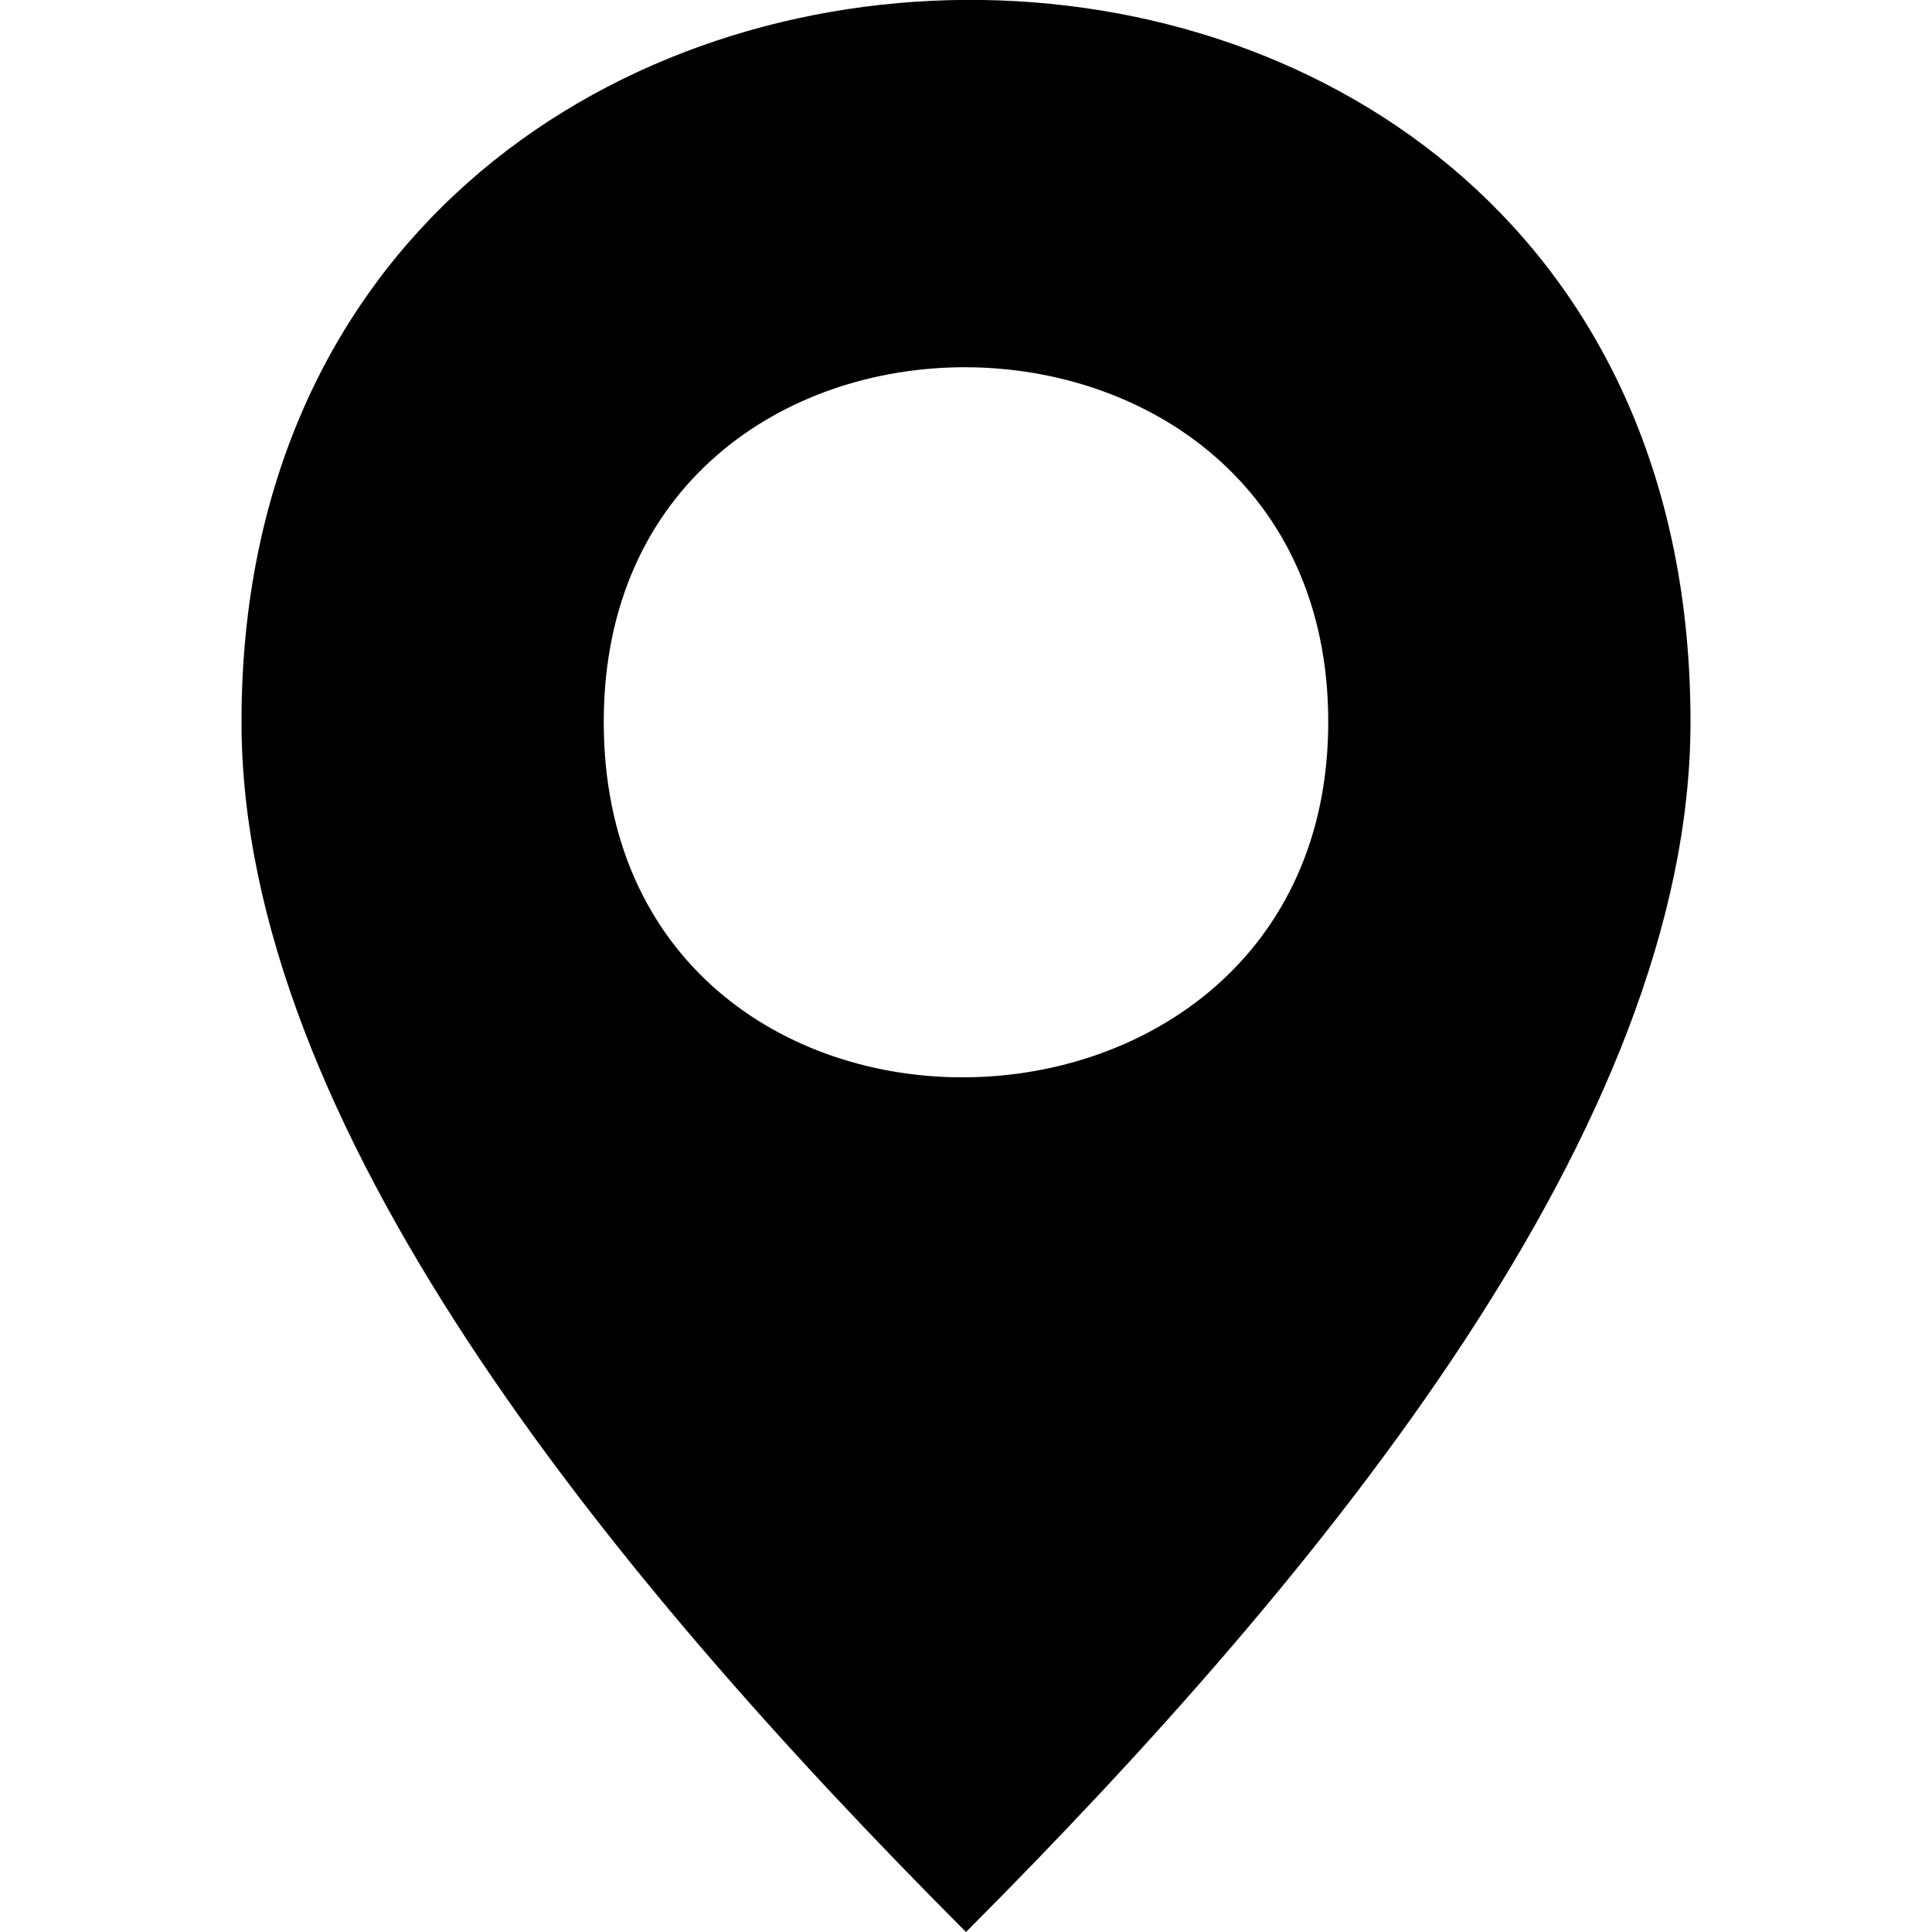
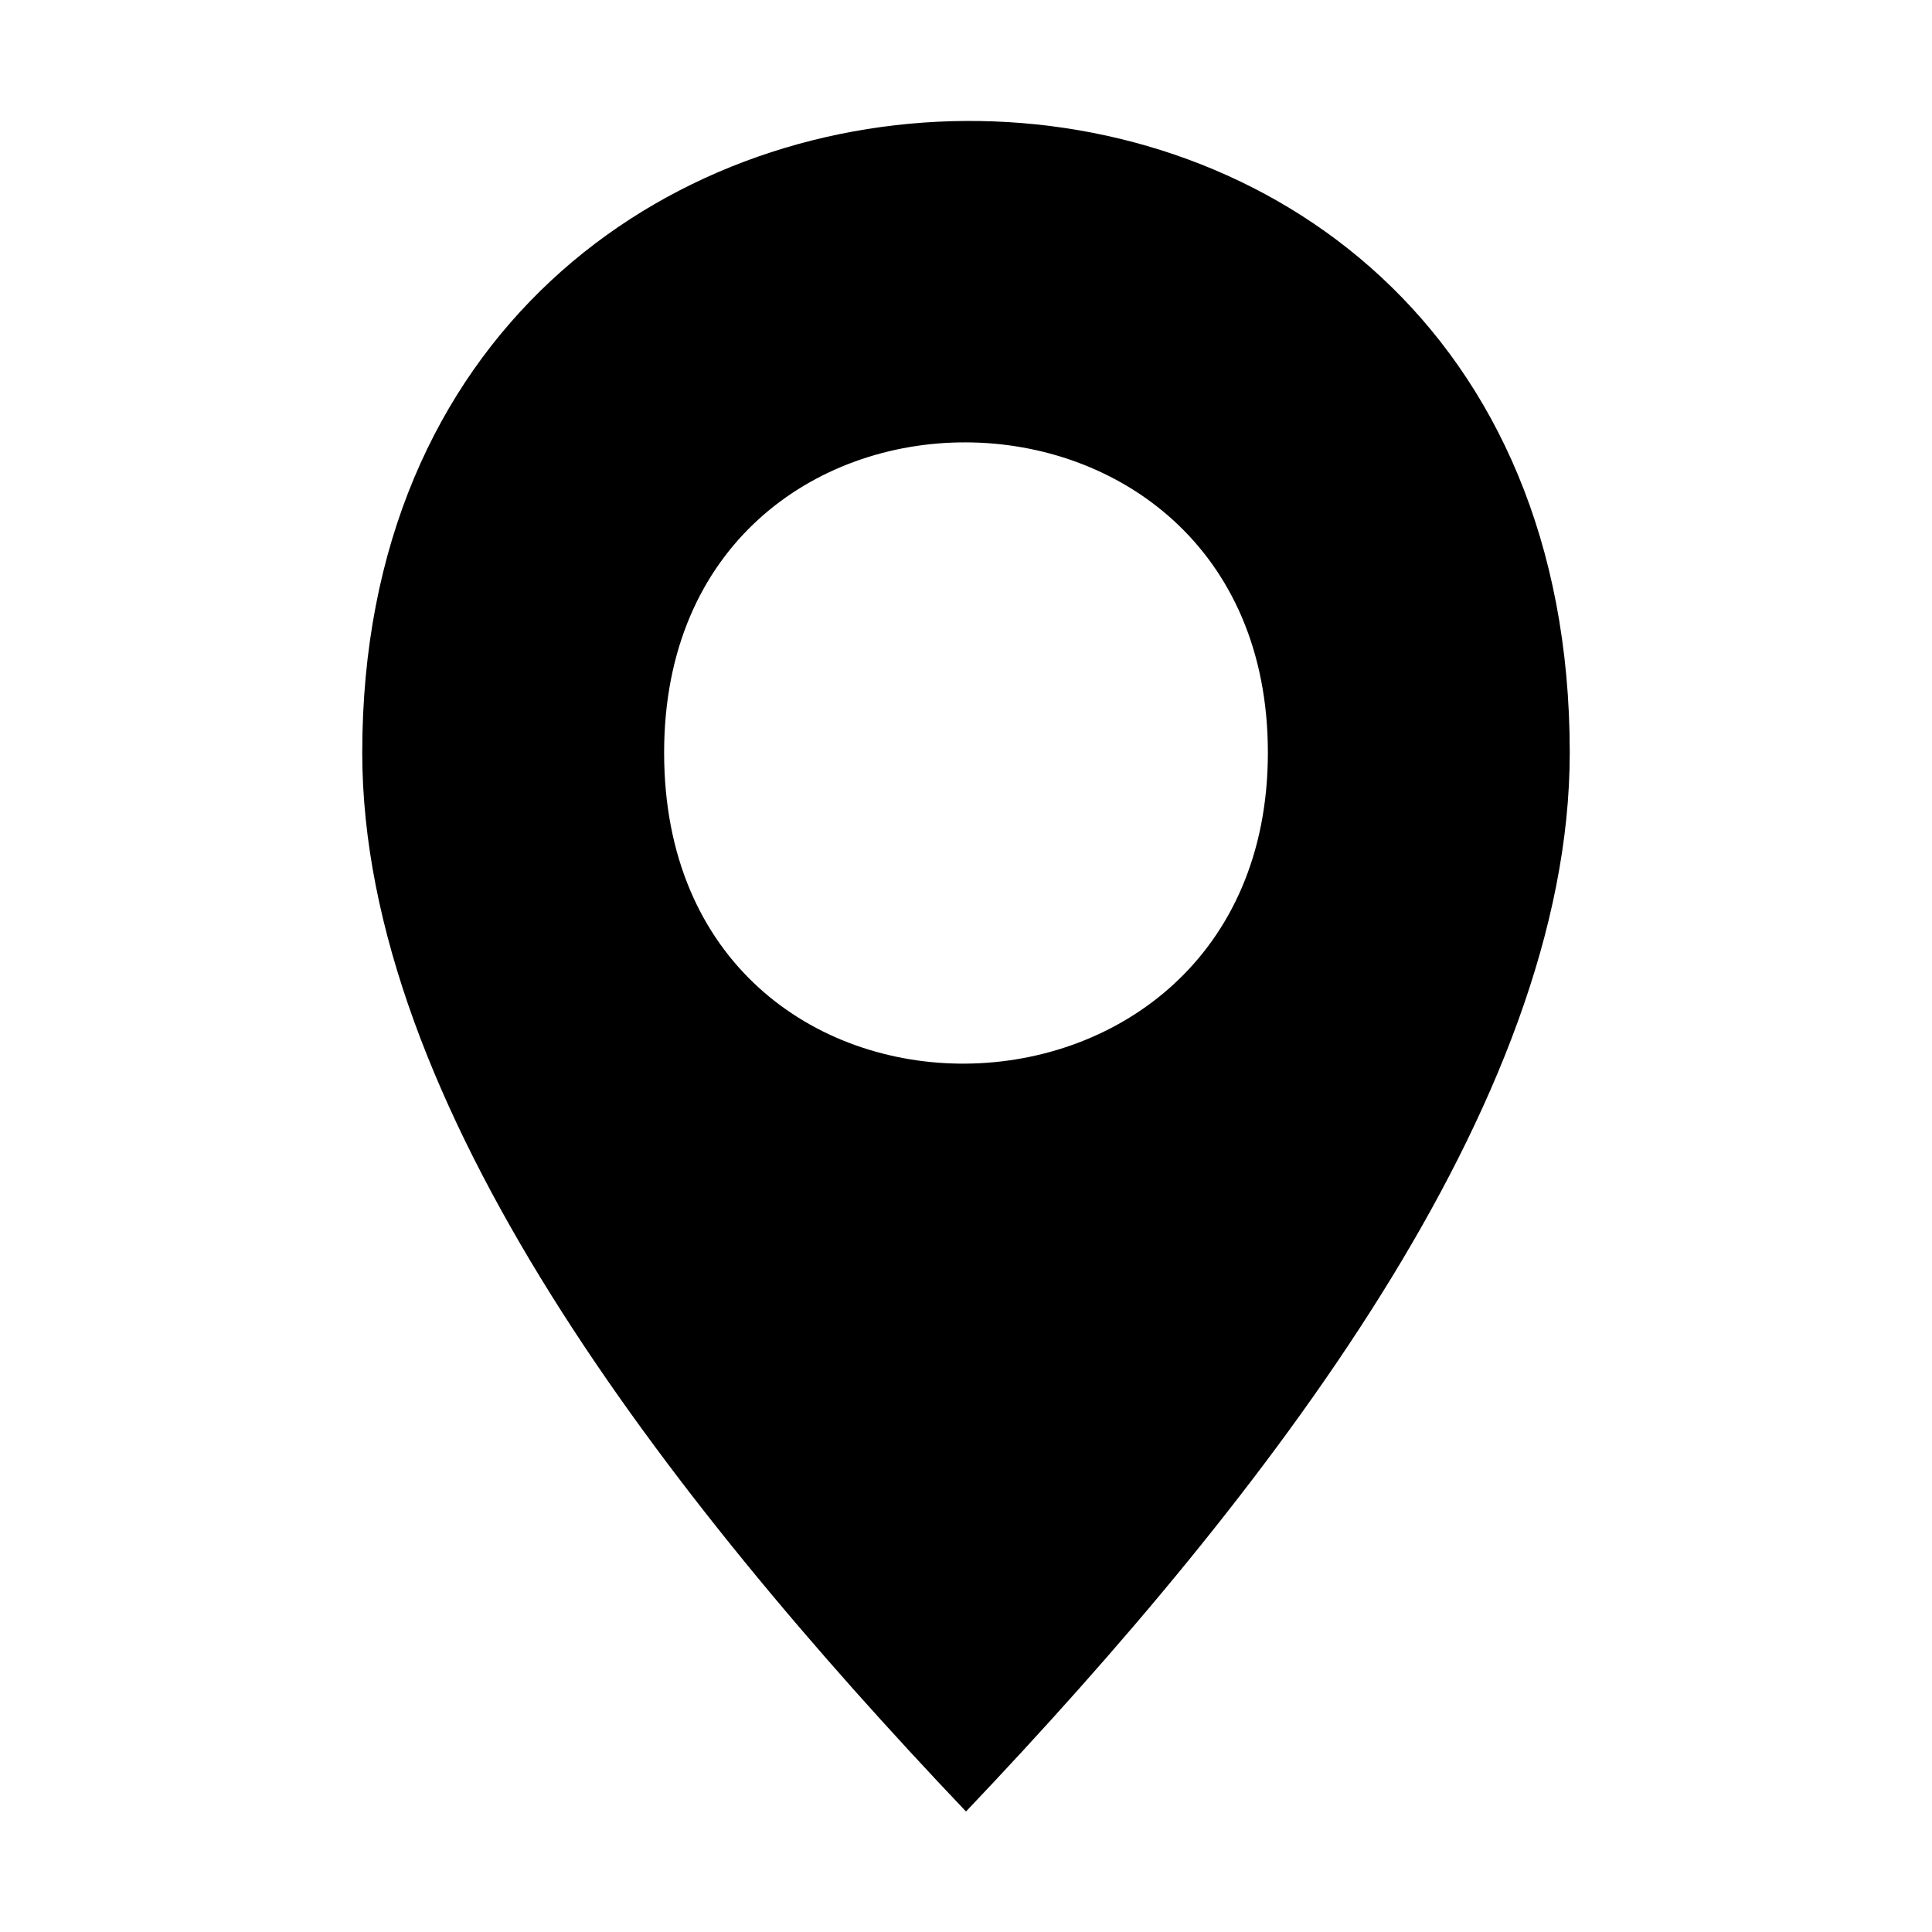
- <svg xmlns="http://www.w3.org/2000/svg" viewBox="0 0 512 512">
-   <path class="lexicon-icon-outline" d="M64,191.3c0,106.3,96,224.5,192,320.7c96-96.2,192-214.4,192-320.7C448-65.8,64-61.8,64,191.3z M160,191.3 c0-125.9,192-124.7,192,0C352,315.3,160,318.5,160,191.3z" />
+ <svg xmlns="http://www.w3.org/2000/svg" viewBox="0 0 16 16">
+   <path class="lexicon-icon-outline" d="M3 6.233c0 2.907 2.5 6.139 5 8.769 2.5-2.63 5-5.862 5-8.769 0-7.03-10-6.92-10 0Zm2.5 0c0-3.442 5-3.41 5 0 0 3.39-5 3.478-5 0Z" />
</svg>
